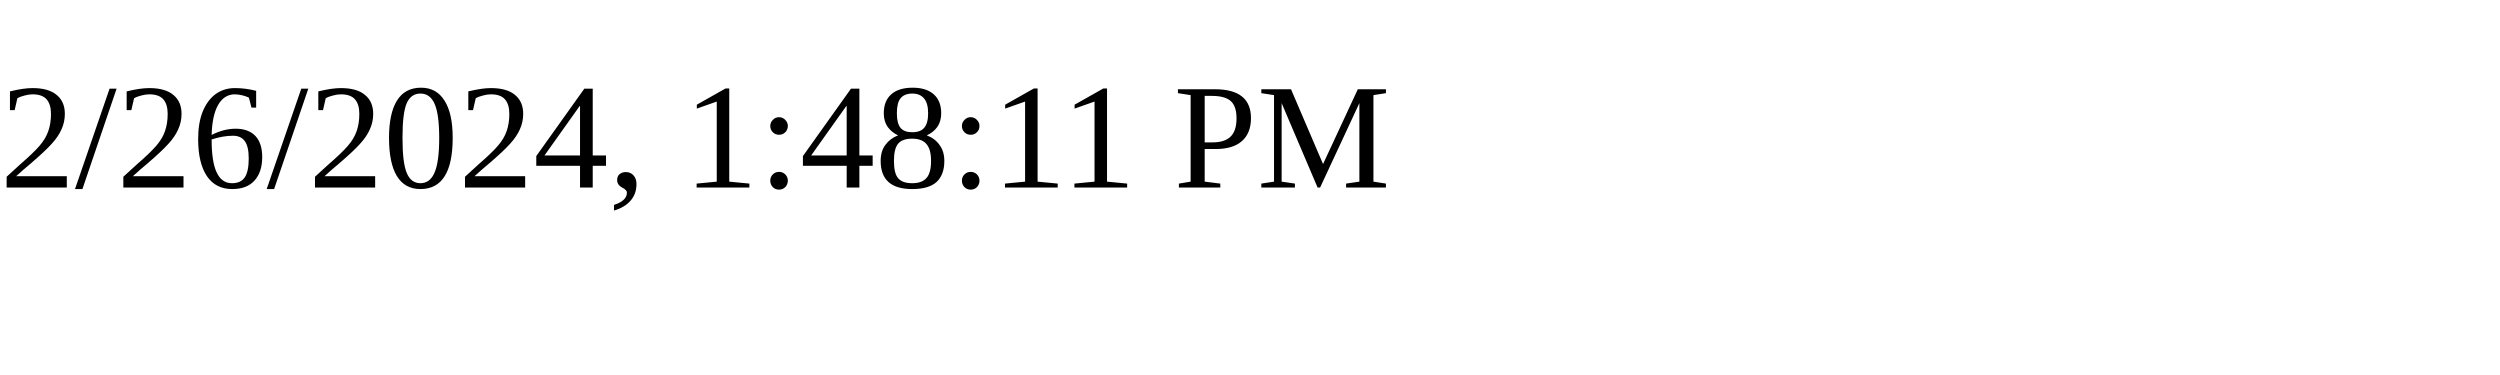
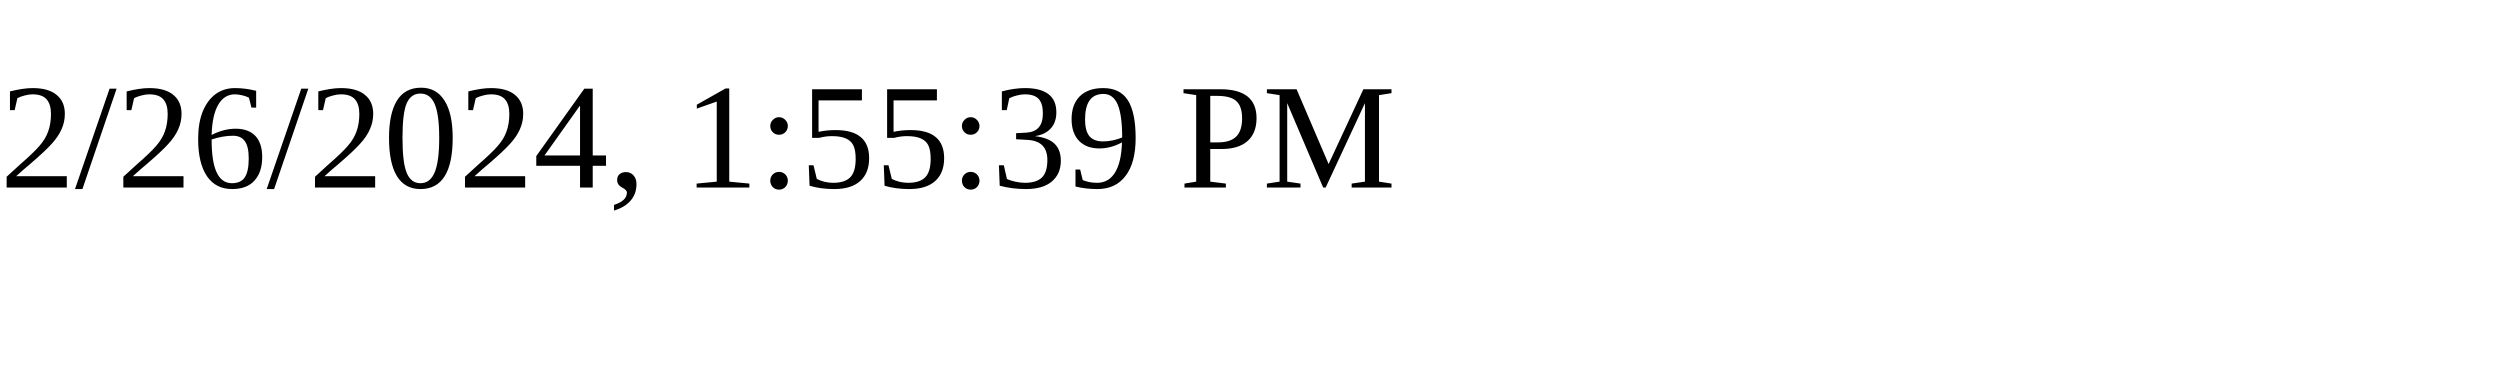
<svg xmlns="http://www.w3.org/2000/svg" height="30" width="200">
-   <text x="0" y="15">2/26/2024, 1:48:11 PM</text>
+   <text x="0" y="15">2/26/2024, 1:55:39 PM</text>
</svg>
